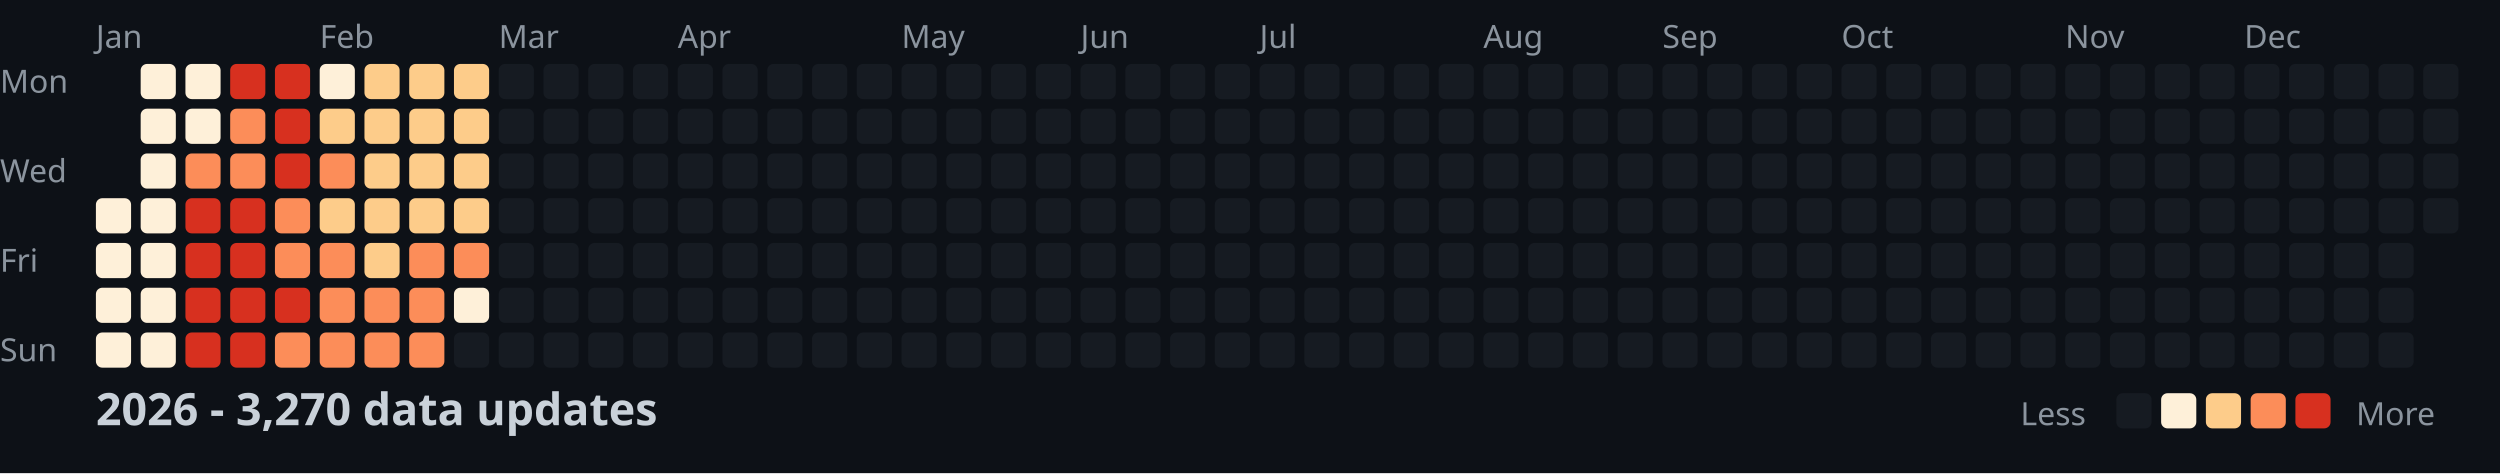
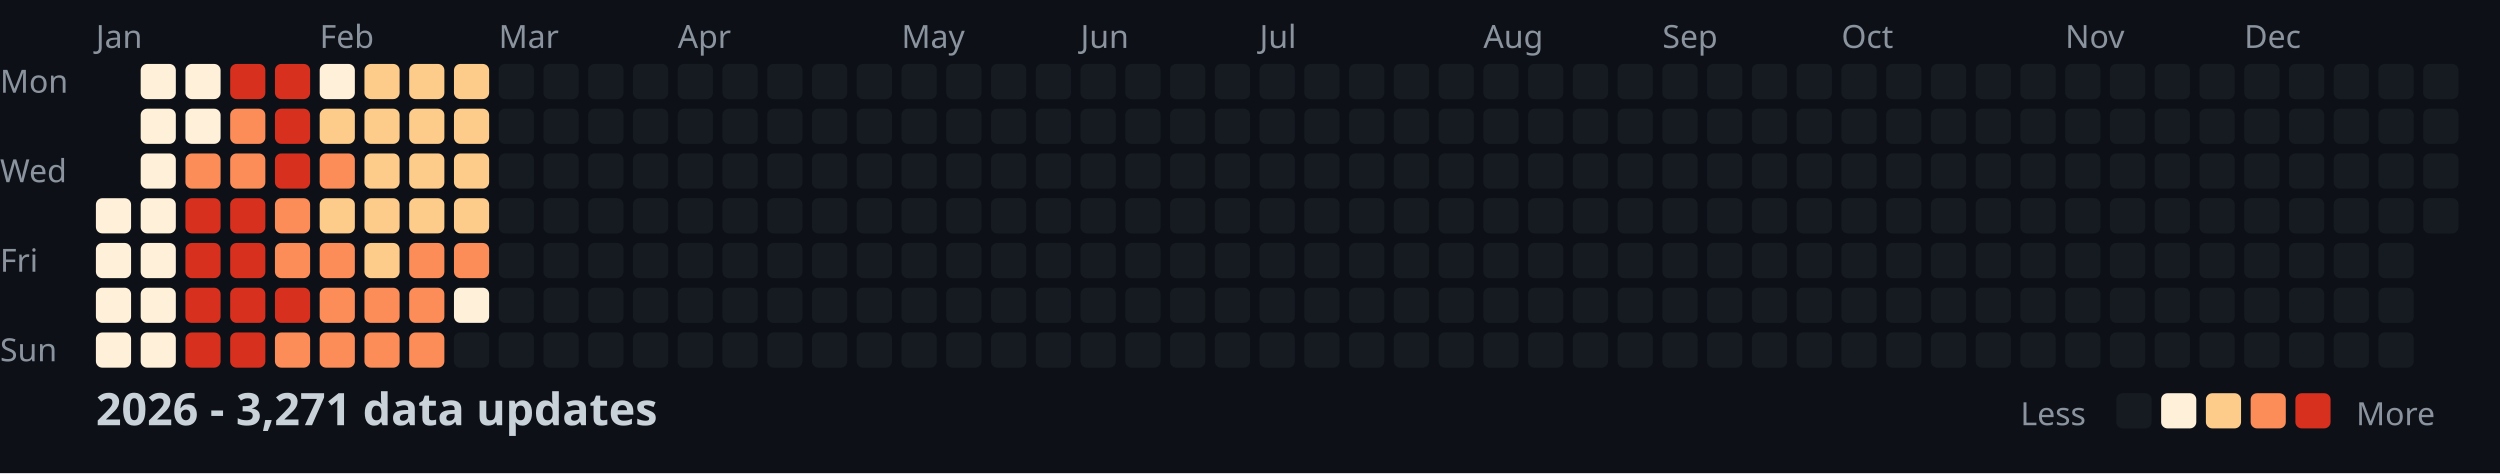
<svg xmlns="http://www.w3.org/2000/svg" width="782" height="148">
  <style>
    .month { font: 10px sans-serif; fill: #8b949e; }
    .day { font: 10px sans-serif; fill: #8b949e; }
    .title { font: bold 14px sans-serif; fill: #c9d1d9; }
    .legend { font: 10px sans-serif; fill: #8b949e; }
  </style>
  <rect width="100%" height="100%" fill="#0d1117" />
  <text x="0" y="29" class="day">Mon</text>
  <text x="0" y="57" class="day">Wed</text>
  <text x="0" y="85" class="day">Fri</text>
  <text x="0" y="113" class="day">Sun</text>
  <text x="30" y="15" class="month">Jan</text>
  <text x="100" y="15" class="month">Feb</text>
  <text x="156" y="15" class="month">Mar</text>
  <text x="212" y="15" class="month">Apr</text>
  <text x="282" y="15" class="month">May</text>
  <text x="338" y="15" class="month">Jun</text>
  <text x="394" y="15" class="month">Jul</text>
  <text x="464" y="15" class="month">Aug</text>
  <text x="520" y="15" class="month">Sep</text>
  <text x="576" y="15" class="month">Oct</text>
  <text x="646" y="15" class="month">Nov</text>
  <text x="702" y="15" class="month">Dec</text>
  <rect x="30" y="62" width="11" height="11" fill="#fef0d9" rx="2" />
  <rect x="30" y="76" width="11" height="11" fill="#fef0d9" rx="2" />
  <rect x="30" y="90" width="11" height="11" fill="#fef0d9" rx="2" />
  <rect x="30" y="104" width="11" height="11" fill="#fef0d9" rx="2" />
  <rect x="44" y="20" width="11" height="11" fill="#fef0d9" rx="2" />
  <rect x="44" y="34" width="11" height="11" fill="#fef0d9" rx="2" />
  <rect x="44" y="48" width="11" height="11" fill="#fef0d9" rx="2" />
  <rect x="44" y="62" width="11" height="11" fill="#fef0d9" rx="2" />
  <rect x="44" y="76" width="11" height="11" fill="#fef0d9" rx="2" />
  <rect x="44" y="90" width="11" height="11" fill="#fef0d9" rx="2" />
  <rect x="44" y="104" width="11" height="11" fill="#fef0d9" rx="2" />
  <rect x="58" y="20" width="11" height="11" fill="#fef0d9" rx="2" />
  <rect x="58" y="34" width="11" height="11" fill="#fef0d9" rx="2" />
  <rect x="58" y="48" width="11" height="11" fill="#fc8d59" rx="2" />
  <rect x="58" y="62" width="11" height="11" fill="#d7301f" rx="2" />
  <rect x="58" y="76" width="11" height="11" fill="#d7301f" rx="2" />
  <rect x="58" y="90" width="11" height="11" fill="#d7301f" rx="2" />
  <rect x="58" y="104" width="11" height="11" fill="#d7301f" rx="2" />
  <rect x="72" y="20" width="11" height="11" fill="#d7301f" rx="2" />
  <rect x="72" y="34" width="11" height="11" fill="#fc8d59" rx="2" />
  <rect x="72" y="48" width="11" height="11" fill="#fc8d59" rx="2" />
  <rect x="72" y="62" width="11" height="11" fill="#d7301f" rx="2" />
  <rect x="72" y="76" width="11" height="11" fill="#d7301f" rx="2" />
  <rect x="72" y="90" width="11" height="11" fill="#d7301f" rx="2" />
  <rect x="72" y="104" width="11" height="11" fill="#d7301f" rx="2" />
  <rect x="86" y="20" width="11" height="11" fill="#d7301f" rx="2" />
  <rect x="86" y="34" width="11" height="11" fill="#d7301f" rx="2" />
  <rect x="86" y="48" width="11" height="11" fill="#d7301f" rx="2" />
  <rect x="86" y="62" width="11" height="11" fill="#fc8d59" rx="2" />
  <rect x="86" y="76" width="11" height="11" fill="#fc8d59" rx="2" />
  <rect x="86" y="90" width="11" height="11" fill="#d7301f" rx="2" />
  <rect x="86" y="104" width="11" height="11" fill="#fc8d59" rx="2" />
  <rect x="100" y="20" width="11" height="11" fill="#fef0d9" rx="2" />
  <rect x="100" y="34" width="11" height="11" fill="#fdcc8a" rx="2" />
  <rect x="100" y="48" width="11" height="11" fill="#fc8d59" rx="2" />
  <rect x="100" y="62" width="11" height="11" fill="#fdcc8a" rx="2" />
  <rect x="100" y="76" width="11" height="11" fill="#fc8d59" rx="2" />
  <rect x="100" y="90" width="11" height="11" fill="#fc8d59" rx="2" />
  <rect x="100" y="104" width="11" height="11" fill="#fc8d59" rx="2" />
  <rect x="114" y="20" width="11" height="11" fill="#fdcc8a" rx="2" />
  <rect x="114" y="34" width="11" height="11" fill="#fdcc8a" rx="2" />
  <rect x="114" y="48" width="11" height="11" fill="#fdcc8a" rx="2" />
  <rect x="114" y="62" width="11" height="11" fill="#fdcc8a" rx="2" />
  <rect x="114" y="76" width="11" height="11" fill="#fdcc8a" rx="2" />
  <rect x="114" y="90" width="11" height="11" fill="#fc8d59" rx="2" />
  <rect x="114" y="104" width="11" height="11" fill="#fc8d59" rx="2" />
  <rect x="128" y="20" width="11" height="11" fill="#fdcc8a" rx="2" />
  <rect x="128" y="34" width="11" height="11" fill="#fdcc8a" rx="2" />
  <rect x="128" y="48" width="11" height="11" fill="#fdcc8a" rx="2" />
  <rect x="128" y="62" width="11" height="11" fill="#fdcc8a" rx="2" />
  <rect x="128" y="76" width="11" height="11" fill="#fc8d59" rx="2" />
  <rect x="128" y="90" width="11" height="11" fill="#fc8d59" rx="2" />
  <rect x="128" y="104" width="11" height="11" fill="#fc8d59" rx="2" />
  <rect x="142" y="20" width="11" height="11" fill="#fdcc8a" rx="2" />
  <rect x="142" y="34" width="11" height="11" fill="#fdcc8a" rx="2" />
  <rect x="142" y="48" width="11" height="11" fill="#fdcc8a" rx="2" />
  <rect x="142" y="62" width="11" height="11" fill="#fdcc8a" rx="2" />
  <rect x="142" y="76" width="11" height="11" fill="#fc8d59" rx="2" />
  <rect x="142" y="90" width="11" height="11" fill="#fef0d9" rx="2" />
  <rect x="142" y="104" width="11" height="11" fill="#161b22" rx="2" />
  <rect x="156" y="20" width="11" height="11" fill="#161b22" rx="2" />
  <rect x="156" y="34" width="11" height="11" fill="#161b22" rx="2" />
  <rect x="156" y="48" width="11" height="11" fill="#161b22" rx="2" />
  <rect x="156" y="62" width="11" height="11" fill="#161b22" rx="2" />
  <rect x="156" y="76" width="11" height="11" fill="#161b22" rx="2" />
  <rect x="156" y="90" width="11" height="11" fill="#161b22" rx="2" />
  <rect x="156" y="104" width="11" height="11" fill="#161b22" rx="2" />
  <rect x="170" y="20" width="11" height="11" fill="#161b22" rx="2" />
  <rect x="170" y="34" width="11" height="11" fill="#161b22" rx="2" />
  <rect x="170" y="48" width="11" height="11" fill="#161b22" rx="2" />
  <rect x="170" y="62" width="11" height="11" fill="#161b22" rx="2" />
  <rect x="170" y="76" width="11" height="11" fill="#161b22" rx="2" />
  <rect x="170" y="90" width="11" height="11" fill="#161b22" rx="2" />
  <rect x="170" y="104" width="11" height="11" fill="#161b22" rx="2" />
  <rect x="184" y="20" width="11" height="11" fill="#161b22" rx="2" />
  <rect x="184" y="34" width="11" height="11" fill="#161b22" rx="2" />
  <rect x="184" y="48" width="11" height="11" fill="#161b22" rx="2" />
  <rect x="184" y="62" width="11" height="11" fill="#161b22" rx="2" />
  <rect x="184" y="76" width="11" height="11" fill="#161b22" rx="2" />
  <rect x="184" y="90" width="11" height="11" fill="#161b22" rx="2" />
  <rect x="184" y="104" width="11" height="11" fill="#161b22" rx="2" />
  <rect x="198" y="20" width="11" height="11" fill="#161b22" rx="2" />
  <rect x="198" y="34" width="11" height="11" fill="#161b22" rx="2" />
  <rect x="198" y="48" width="11" height="11" fill="#161b22" rx="2" />
  <rect x="198" y="62" width="11" height="11" fill="#161b22" rx="2" />
  <rect x="198" y="76" width="11" height="11" fill="#161b22" rx="2" />
  <rect x="198" y="90" width="11" height="11" fill="#161b22" rx="2" />
  <rect x="198" y="104" width="11" height="11" fill="#161b22" rx="2" />
  <rect x="212" y="20" width="11" height="11" fill="#161b22" rx="2" />
  <rect x="212" y="34" width="11" height="11" fill="#161b22" rx="2" />
  <rect x="212" y="48" width="11" height="11" fill="#161b22" rx="2" />
  <rect x="212" y="62" width="11" height="11" fill="#161b22" rx="2" />
  <rect x="212" y="76" width="11" height="11" fill="#161b22" rx="2" />
  <rect x="212" y="90" width="11" height="11" fill="#161b22" rx="2" />
  <rect x="212" y="104" width="11" height="11" fill="#161b22" rx="2" />
  <rect x="226" y="20" width="11" height="11" fill="#161b22" rx="2" />
  <rect x="226" y="34" width="11" height="11" fill="#161b22" rx="2" />
  <rect x="226" y="48" width="11" height="11" fill="#161b22" rx="2" />
  <rect x="226" y="62" width="11" height="11" fill="#161b22" rx="2" />
  <rect x="226" y="76" width="11" height="11" fill="#161b22" rx="2" />
  <rect x="226" y="90" width="11" height="11" fill="#161b22" rx="2" />
  <rect x="226" y="104" width="11" height="11" fill="#161b22" rx="2" />
  <rect x="240" y="20" width="11" height="11" fill="#161b22" rx="2" />
  <rect x="240" y="34" width="11" height="11" fill="#161b22" rx="2" />
  <rect x="240" y="48" width="11" height="11" fill="#161b22" rx="2" />
  <rect x="240" y="62" width="11" height="11" fill="#161b22" rx="2" />
  <rect x="240" y="76" width="11" height="11" fill="#161b22" rx="2" />
  <rect x="240" y="90" width="11" height="11" fill="#161b22" rx="2" />
  <rect x="240" y="104" width="11" height="11" fill="#161b22" rx="2" />
  <rect x="254" y="20" width="11" height="11" fill="#161b22" rx="2" />
  <rect x="254" y="34" width="11" height="11" fill="#161b22" rx="2" />
  <rect x="254" y="48" width="11" height="11" fill="#161b22" rx="2" />
  <rect x="254" y="62" width="11" height="11" fill="#161b22" rx="2" />
  <rect x="254" y="76" width="11" height="11" fill="#161b22" rx="2" />
  <rect x="254" y="90" width="11" height="11" fill="#161b22" rx="2" />
  <rect x="254" y="104" width="11" height="11" fill="#161b22" rx="2" />
  <rect x="268" y="20" width="11" height="11" fill="#161b22" rx="2" />
  <rect x="268" y="34" width="11" height="11" fill="#161b22" rx="2" />
  <rect x="268" y="48" width="11" height="11" fill="#161b22" rx="2" />
  <rect x="268" y="62" width="11" height="11" fill="#161b22" rx="2" />
  <rect x="268" y="76" width="11" height="11" fill="#161b22" rx="2" />
  <rect x="268" y="90" width="11" height="11" fill="#161b22" rx="2" />
  <rect x="268" y="104" width="11" height="11" fill="#161b22" rx="2" />
  <rect x="282" y="20" width="11" height="11" fill="#161b22" rx="2" />
  <rect x="282" y="34" width="11" height="11" fill="#161b22" rx="2" />
  <rect x="282" y="48" width="11" height="11" fill="#161b22" rx="2" />
  <rect x="282" y="62" width="11" height="11" fill="#161b22" rx="2" />
  <rect x="282" y="76" width="11" height="11" fill="#161b22" rx="2" />
  <rect x="282" y="90" width="11" height="11" fill="#161b22" rx="2" />
  <rect x="282" y="104" width="11" height="11" fill="#161b22" rx="2" />
  <rect x="296" y="20" width="11" height="11" fill="#161b22" rx="2" />
  <rect x="296" y="34" width="11" height="11" fill="#161b22" rx="2" />
  <rect x="296" y="48" width="11" height="11" fill="#161b22" rx="2" />
  <rect x="296" y="62" width="11" height="11" fill="#161b22" rx="2" />
  <rect x="296" y="76" width="11" height="11" fill="#161b22" rx="2" />
  <rect x="296" y="90" width="11" height="11" fill="#161b22" rx="2" />
  <rect x="296" y="104" width="11" height="11" fill="#161b22" rx="2" />
  <rect x="310" y="20" width="11" height="11" fill="#161b22" rx="2" />
  <rect x="310" y="34" width="11" height="11" fill="#161b22" rx="2" />
  <rect x="310" y="48" width="11" height="11" fill="#161b22" rx="2" />
  <rect x="310" y="62" width="11" height="11" fill="#161b22" rx="2" />
  <rect x="310" y="76" width="11" height="11" fill="#161b22" rx="2" />
  <rect x="310" y="90" width="11" height="11" fill="#161b22" rx="2" />
  <rect x="310" y="104" width="11" height="11" fill="#161b22" rx="2" />
  <rect x="324" y="20" width="11" height="11" fill="#161b22" rx="2" />
  <rect x="324" y="34" width="11" height="11" fill="#161b22" rx="2" />
  <rect x="324" y="48" width="11" height="11" fill="#161b22" rx="2" />
  <rect x="324" y="62" width="11" height="11" fill="#161b22" rx="2" />
  <rect x="324" y="76" width="11" height="11" fill="#161b22" rx="2" />
  <rect x="324" y="90" width="11" height="11" fill="#161b22" rx="2" />
  <rect x="324" y="104" width="11" height="11" fill="#161b22" rx="2" />
  <rect x="338" y="20" width="11" height="11" fill="#161b22" rx="2" />
  <rect x="338" y="34" width="11" height="11" fill="#161b22" rx="2" />
  <rect x="338" y="48" width="11" height="11" fill="#161b22" rx="2" />
  <rect x="338" y="62" width="11" height="11" fill="#161b22" rx="2" />
  <rect x="338" y="76" width="11" height="11" fill="#161b22" rx="2" />
  <rect x="338" y="90" width="11" height="11" fill="#161b22" rx="2" />
  <rect x="338" y="104" width="11" height="11" fill="#161b22" rx="2" />
  <rect x="352" y="20" width="11" height="11" fill="#161b22" rx="2" />
  <rect x="352" y="34" width="11" height="11" fill="#161b22" rx="2" />
  <rect x="352" y="48" width="11" height="11" fill="#161b22" rx="2" />
  <rect x="352" y="62" width="11" height="11" fill="#161b22" rx="2" />
  <rect x="352" y="76" width="11" height="11" fill="#161b22" rx="2" />
  <rect x="352" y="90" width="11" height="11" fill="#161b22" rx="2" />
  <rect x="352" y="104" width="11" height="11" fill="#161b22" rx="2" />
  <rect x="366" y="20" width="11" height="11" fill="#161b22" rx="2" />
  <rect x="366" y="34" width="11" height="11" fill="#161b22" rx="2" />
  <rect x="366" y="48" width="11" height="11" fill="#161b22" rx="2" />
  <rect x="366" y="62" width="11" height="11" fill="#161b22" rx="2" />
  <rect x="366" y="76" width="11" height="11" fill="#161b22" rx="2" />
  <rect x="366" y="90" width="11" height="11" fill="#161b22" rx="2" />
  <rect x="366" y="104" width="11" height="11" fill="#161b22" rx="2" />
  <rect x="380" y="20" width="11" height="11" fill="#161b22" rx="2" />
  <rect x="380" y="34" width="11" height="11" fill="#161b22" rx="2" />
  <rect x="380" y="48" width="11" height="11" fill="#161b22" rx="2" />
  <rect x="380" y="62" width="11" height="11" fill="#161b22" rx="2" />
  <rect x="380" y="76" width="11" height="11" fill="#161b22" rx="2" />
  <rect x="380" y="90" width="11" height="11" fill="#161b22" rx="2" />
  <rect x="380" y="104" width="11" height="11" fill="#161b22" rx="2" />
  <rect x="394" y="20" width="11" height="11" fill="#161b22" rx="2" />
  <rect x="394" y="34" width="11" height="11" fill="#161b22" rx="2" />
  <rect x="394" y="48" width="11" height="11" fill="#161b22" rx="2" />
  <rect x="394" y="62" width="11" height="11" fill="#161b22" rx="2" />
  <rect x="394" y="76" width="11" height="11" fill="#161b22" rx="2" />
  <rect x="394" y="90" width="11" height="11" fill="#161b22" rx="2" />
  <rect x="394" y="104" width="11" height="11" fill="#161b22" rx="2" />
  <rect x="408" y="20" width="11" height="11" fill="#161b22" rx="2" />
  <rect x="408" y="34" width="11" height="11" fill="#161b22" rx="2" />
  <rect x="408" y="48" width="11" height="11" fill="#161b22" rx="2" />
  <rect x="408" y="62" width="11" height="11" fill="#161b22" rx="2" />
  <rect x="408" y="76" width="11" height="11" fill="#161b22" rx="2" />
  <rect x="408" y="90" width="11" height="11" fill="#161b22" rx="2" />
  <rect x="408" y="104" width="11" height="11" fill="#161b22" rx="2" />
  <rect x="422" y="20" width="11" height="11" fill="#161b22" rx="2" />
  <rect x="422" y="34" width="11" height="11" fill="#161b22" rx="2" />
  <rect x="422" y="48" width="11" height="11" fill="#161b22" rx="2" />
  <rect x="422" y="62" width="11" height="11" fill="#161b22" rx="2" />
  <rect x="422" y="76" width="11" height="11" fill="#161b22" rx="2" />
  <rect x="422" y="90" width="11" height="11" fill="#161b22" rx="2" />
  <rect x="422" y="104" width="11" height="11" fill="#161b22" rx="2" />
  <rect x="436" y="20" width="11" height="11" fill="#161b22" rx="2" />
  <rect x="436" y="34" width="11" height="11" fill="#161b22" rx="2" />
  <rect x="436" y="48" width="11" height="11" fill="#161b22" rx="2" />
  <rect x="436" y="62" width="11" height="11" fill="#161b22" rx="2" />
  <rect x="436" y="76" width="11" height="11" fill="#161b22" rx="2" />
  <rect x="436" y="90" width="11" height="11" fill="#161b22" rx="2" />
  <rect x="436" y="104" width="11" height="11" fill="#161b22" rx="2" />
  <rect x="450" y="20" width="11" height="11" fill="#161b22" rx="2" />
  <rect x="450" y="34" width="11" height="11" fill="#161b22" rx="2" />
  <rect x="450" y="48" width="11" height="11" fill="#161b22" rx="2" />
  <rect x="450" y="62" width="11" height="11" fill="#161b22" rx="2" />
  <rect x="450" y="76" width="11" height="11" fill="#161b22" rx="2" />
  <rect x="450" y="90" width="11" height="11" fill="#161b22" rx="2" />
  <rect x="450" y="104" width="11" height="11" fill="#161b22" rx="2" />
  <rect x="464" y="20" width="11" height="11" fill="#161b22" rx="2" />
  <rect x="464" y="34" width="11" height="11" fill="#161b22" rx="2" />
  <rect x="464" y="48" width="11" height="11" fill="#161b22" rx="2" />
  <rect x="464" y="62" width="11" height="11" fill="#161b22" rx="2" />
  <rect x="464" y="76" width="11" height="11" fill="#161b22" rx="2" />
  <rect x="464" y="90" width="11" height="11" fill="#161b22" rx="2" />
  <rect x="464" y="104" width="11" height="11" fill="#161b22" rx="2" />
  <rect x="478" y="20" width="11" height="11" fill="#161b22" rx="2" />
  <rect x="478" y="34" width="11" height="11" fill="#161b22" rx="2" />
  <rect x="478" y="48" width="11" height="11" fill="#161b22" rx="2" />
  <rect x="478" y="62" width="11" height="11" fill="#161b22" rx="2" />
  <rect x="478" y="76" width="11" height="11" fill="#161b22" rx="2" />
  <rect x="478" y="90" width="11" height="11" fill="#161b22" rx="2" />
  <rect x="478" y="104" width="11" height="11" fill="#161b22" rx="2" />
  <rect x="492" y="20" width="11" height="11" fill="#161b22" rx="2" />
  <rect x="492" y="34" width="11" height="11" fill="#161b22" rx="2" />
  <rect x="492" y="48" width="11" height="11" fill="#161b22" rx="2" />
  <rect x="492" y="62" width="11" height="11" fill="#161b22" rx="2" />
  <rect x="492" y="76" width="11" height="11" fill="#161b22" rx="2" />
  <rect x="492" y="90" width="11" height="11" fill="#161b22" rx="2" />
  <rect x="492" y="104" width="11" height="11" fill="#161b22" rx="2" />
  <rect x="506" y="20" width="11" height="11" fill="#161b22" rx="2" />
  <rect x="506" y="34" width="11" height="11" fill="#161b22" rx="2" />
  <rect x="506" y="48" width="11" height="11" fill="#161b22" rx="2" />
  <rect x="506" y="62" width="11" height="11" fill="#161b22" rx="2" />
  <rect x="506" y="76" width="11" height="11" fill="#161b22" rx="2" />
  <rect x="506" y="90" width="11" height="11" fill="#161b22" rx="2" />
  <rect x="506" y="104" width="11" height="11" fill="#161b22" rx="2" />
  <rect x="520" y="20" width="11" height="11" fill="#161b22" rx="2" />
  <rect x="520" y="34" width="11" height="11" fill="#161b22" rx="2" />
  <rect x="520" y="48" width="11" height="11" fill="#161b22" rx="2" />
  <rect x="520" y="62" width="11" height="11" fill="#161b22" rx="2" />
  <rect x="520" y="76" width="11" height="11" fill="#161b22" rx="2" />
  <rect x="520" y="90" width="11" height="11" fill="#161b22" rx="2" />
  <rect x="520" y="104" width="11" height="11" fill="#161b22" rx="2" />
  <rect x="534" y="20" width="11" height="11" fill="#161b22" rx="2" />
  <rect x="534" y="34" width="11" height="11" fill="#161b22" rx="2" />
  <rect x="534" y="48" width="11" height="11" fill="#161b22" rx="2" />
  <rect x="534" y="62" width="11" height="11" fill="#161b22" rx="2" />
  <rect x="534" y="76" width="11" height="11" fill="#161b22" rx="2" />
  <rect x="534" y="90" width="11" height="11" fill="#161b22" rx="2" />
  <rect x="534" y="104" width="11" height="11" fill="#161b22" rx="2" />
  <rect x="548" y="20" width="11" height="11" fill="#161b22" rx="2" />
  <rect x="548" y="34" width="11" height="11" fill="#161b22" rx="2" />
  <rect x="548" y="48" width="11" height="11" fill="#161b22" rx="2" />
  <rect x="548" y="62" width="11" height="11" fill="#161b22" rx="2" />
  <rect x="548" y="76" width="11" height="11" fill="#161b22" rx="2" />
  <rect x="548" y="90" width="11" height="11" fill="#161b22" rx="2" />
  <rect x="548" y="104" width="11" height="11" fill="#161b22" rx="2" />
  <rect x="562" y="20" width="11" height="11" fill="#161b22" rx="2" />
  <rect x="562" y="34" width="11" height="11" fill="#161b22" rx="2" />
  <rect x="562" y="48" width="11" height="11" fill="#161b22" rx="2" />
  <rect x="562" y="62" width="11" height="11" fill="#161b22" rx="2" />
  <rect x="562" y="76" width="11" height="11" fill="#161b22" rx="2" />
  <rect x="562" y="90" width="11" height="11" fill="#161b22" rx="2" />
  <rect x="562" y="104" width="11" height="11" fill="#161b22" rx="2" />
  <rect x="576" y="20" width="11" height="11" fill="#161b22" rx="2" />
  <rect x="576" y="34" width="11" height="11" fill="#161b22" rx="2" />
  <rect x="576" y="48" width="11" height="11" fill="#161b22" rx="2" />
  <rect x="576" y="62" width="11" height="11" fill="#161b22" rx="2" />
  <rect x="576" y="76" width="11" height="11" fill="#161b22" rx="2" />
  <rect x="576" y="90" width="11" height="11" fill="#161b22" rx="2" />
  <rect x="576" y="104" width="11" height="11" fill="#161b22" rx="2" />
  <rect x="590" y="20" width="11" height="11" fill="#161b22" rx="2" />
  <rect x="590" y="34" width="11" height="11" fill="#161b22" rx="2" />
  <rect x="590" y="48" width="11" height="11" fill="#161b22" rx="2" />
  <rect x="590" y="62" width="11" height="11" fill="#161b22" rx="2" />
  <rect x="590" y="76" width="11" height="11" fill="#161b22" rx="2" />
  <rect x="590" y="90" width="11" height="11" fill="#161b22" rx="2" />
  <rect x="590" y="104" width="11" height="11" fill="#161b22" rx="2" />
  <rect x="604" y="20" width="11" height="11" fill="#161b22" rx="2" />
  <rect x="604" y="34" width="11" height="11" fill="#161b22" rx="2" />
  <rect x="604" y="48" width="11" height="11" fill="#161b22" rx="2" />
  <rect x="604" y="62" width="11" height="11" fill="#161b22" rx="2" />
  <rect x="604" y="76" width="11" height="11" fill="#161b22" rx="2" />
  <rect x="604" y="90" width="11" height="11" fill="#161b22" rx="2" />
  <rect x="604" y="104" width="11" height="11" fill="#161b22" rx="2" />
  <rect x="618" y="20" width="11" height="11" fill="#161b22" rx="2" />
  <rect x="618" y="34" width="11" height="11" fill="#161b22" rx="2" />
  <rect x="618" y="48" width="11" height="11" fill="#161b22" rx="2" />
  <rect x="618" y="62" width="11" height="11" fill="#161b22" rx="2" />
  <rect x="618" y="76" width="11" height="11" fill="#161b22" rx="2" />
  <rect x="618" y="90" width="11" height="11" fill="#161b22" rx="2" />
  <rect x="618" y="104" width="11" height="11" fill="#161b22" rx="2" />
  <rect x="632" y="20" width="11" height="11" fill="#161b22" rx="2" />
  <rect x="632" y="34" width="11" height="11" fill="#161b22" rx="2" />
  <rect x="632" y="48" width="11" height="11" fill="#161b22" rx="2" />
  <rect x="632" y="62" width="11" height="11" fill="#161b22" rx="2" />
  <rect x="632" y="76" width="11" height="11" fill="#161b22" rx="2" />
  <rect x="632" y="90" width="11" height="11" fill="#161b22" rx="2" />
  <rect x="632" y="104" width="11" height="11" fill="#161b22" rx="2" />
  <rect x="646" y="20" width="11" height="11" fill="#161b22" rx="2" />
  <rect x="646" y="34" width="11" height="11" fill="#161b22" rx="2" />
  <rect x="646" y="48" width="11" height="11" fill="#161b22" rx="2" />
  <rect x="646" y="62" width="11" height="11" fill="#161b22" rx="2" />
  <rect x="646" y="76" width="11" height="11" fill="#161b22" rx="2" />
  <rect x="646" y="90" width="11" height="11" fill="#161b22" rx="2" />
  <rect x="646" y="104" width="11" height="11" fill="#161b22" rx="2" />
  <rect x="660" y="20" width="11" height="11" fill="#161b22" rx="2" />
  <rect x="660" y="34" width="11" height="11" fill="#161b22" rx="2" />
  <rect x="660" y="48" width="11" height="11" fill="#161b22" rx="2" />
  <rect x="660" y="62" width="11" height="11" fill="#161b22" rx="2" />
  <rect x="660" y="76" width="11" height="11" fill="#161b22" rx="2" />
  <rect x="660" y="90" width="11" height="11" fill="#161b22" rx="2" />
  <rect x="660" y="104" width="11" height="11" fill="#161b22" rx="2" />
  <rect x="674" y="20" width="11" height="11" fill="#161b22" rx="2" />
  <rect x="674" y="34" width="11" height="11" fill="#161b22" rx="2" />
  <rect x="674" y="48" width="11" height="11" fill="#161b22" rx="2" />
  <rect x="674" y="62" width="11" height="11" fill="#161b22" rx="2" />
  <rect x="674" y="76" width="11" height="11" fill="#161b22" rx="2" />
  <rect x="674" y="90" width="11" height="11" fill="#161b22" rx="2" />
  <rect x="674" y="104" width="11" height="11" fill="#161b22" rx="2" />
  <rect x="688" y="20" width="11" height="11" fill="#161b22" rx="2" />
  <rect x="688" y="34" width="11" height="11" fill="#161b22" rx="2" />
  <rect x="688" y="48" width="11" height="11" fill="#161b22" rx="2" />
  <rect x="688" y="62" width="11" height="11" fill="#161b22" rx="2" />
  <rect x="688" y="76" width="11" height="11" fill="#161b22" rx="2" />
  <rect x="688" y="90" width="11" height="11" fill="#161b22" rx="2" />
  <rect x="688" y="104" width="11" height="11" fill="#161b22" rx="2" />
  <rect x="702" y="20" width="11" height="11" fill="#161b22" rx="2" />
  <rect x="702" y="34" width="11" height="11" fill="#161b22" rx="2" />
  <rect x="702" y="48" width="11" height="11" fill="#161b22" rx="2" />
  <rect x="702" y="62" width="11" height="11" fill="#161b22" rx="2" />
  <rect x="702" y="76" width="11" height="11" fill="#161b22" rx="2" />
  <rect x="702" y="90" width="11" height="11" fill="#161b22" rx="2" />
  <rect x="702" y="104" width="11" height="11" fill="#161b22" rx="2" />
  <rect x="716" y="20" width="11" height="11" fill="#161b22" rx="2" />
  <rect x="716" y="34" width="11" height="11" fill="#161b22" rx="2" />
  <rect x="716" y="48" width="11" height="11" fill="#161b22" rx="2" />
  <rect x="716" y="62" width="11" height="11" fill="#161b22" rx="2" />
  <rect x="716" y="76" width="11" height="11" fill="#161b22" rx="2" />
  <rect x="716" y="90" width="11" height="11" fill="#161b22" rx="2" />
  <rect x="716" y="104" width="11" height="11" fill="#161b22" rx="2" />
  <rect x="730" y="20" width="11" height="11" fill="#161b22" rx="2" />
  <rect x="730" y="34" width="11" height="11" fill="#161b22" rx="2" />
  <rect x="730" y="48" width="11" height="11" fill="#161b22" rx="2" />
  <rect x="730" y="62" width="11" height="11" fill="#161b22" rx="2" />
  <rect x="730" y="76" width="11" height="11" fill="#161b22" rx="2" />
  <rect x="730" y="90" width="11" height="11" fill="#161b22" rx="2" />
  <rect x="730" y="104" width="11" height="11" fill="#161b22" rx="2" />
  <rect x="744" y="20" width="11" height="11" fill="#161b22" rx="2" />
  <rect x="744" y="34" width="11" height="11" fill="#161b22" rx="2" />
  <rect x="744" y="48" width="11" height="11" fill="#161b22" rx="2" />
  <rect x="744" y="62" width="11" height="11" fill="#161b22" rx="2" />
  <rect x="744" y="76" width="11" height="11" fill="#161b22" rx="2" />
  <rect x="744" y="90" width="11" height="11" fill="#161b22" rx="2" />
  <rect x="744" y="104" width="11" height="11" fill="#161b22" rx="2" />
  <rect x="758" y="20" width="11" height="11" fill="#161b22" rx="2" />
  <rect x="758" y="34" width="11" height="11" fill="#161b22" rx="2" />
  <rect x="758" y="48" width="11" height="11" fill="#161b22" rx="2" />
  <rect x="758" y="62" width="11" height="11" fill="#161b22" rx="2" />
-   <text x="30" y="133" class="title">2026 - 3,270 data updates</text>
+   <text x="30" y="133" class="title">2026 - 3,271 data updates</text>
  <text x="632" y="133" class="legend">Less</text>
  <rect x="662" y="123" width="11" height="11" fill="#161b22" rx="2" />
  <rect x="676" y="123" width="11" height="11" fill="#fef0d9" rx="2" />
  <rect x="690" y="123" width="11" height="11" fill="#fdcc8a" rx="2" />
  <rect x="704" y="123" width="11" height="11" fill="#fc8d59" rx="2" />
  <rect x="718" y="123" width="11" height="11" fill="#d7301f" rx="2" />
  <text x="737" y="133" class="legend">More</text>
</svg>
